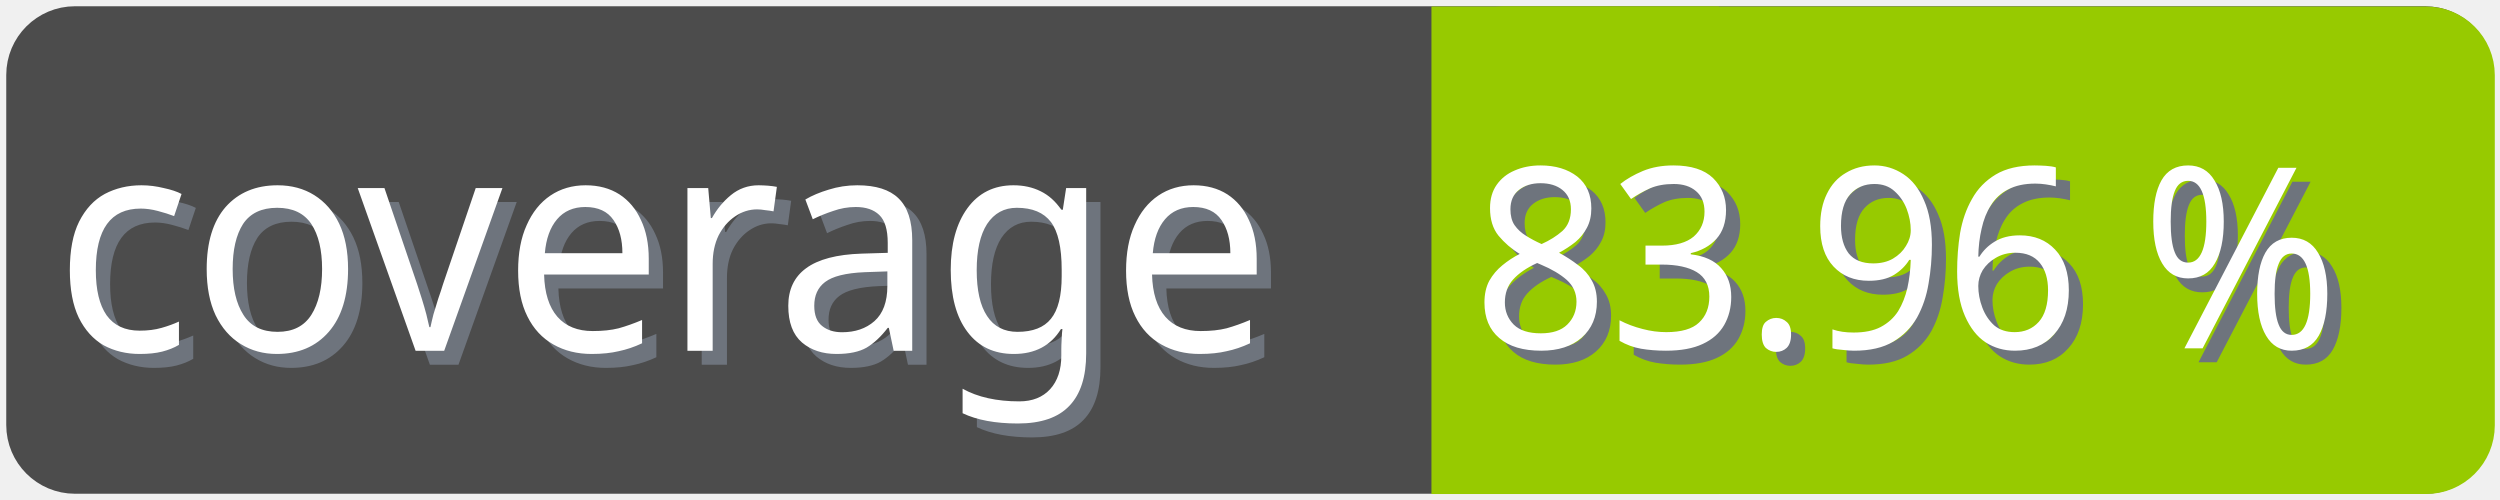
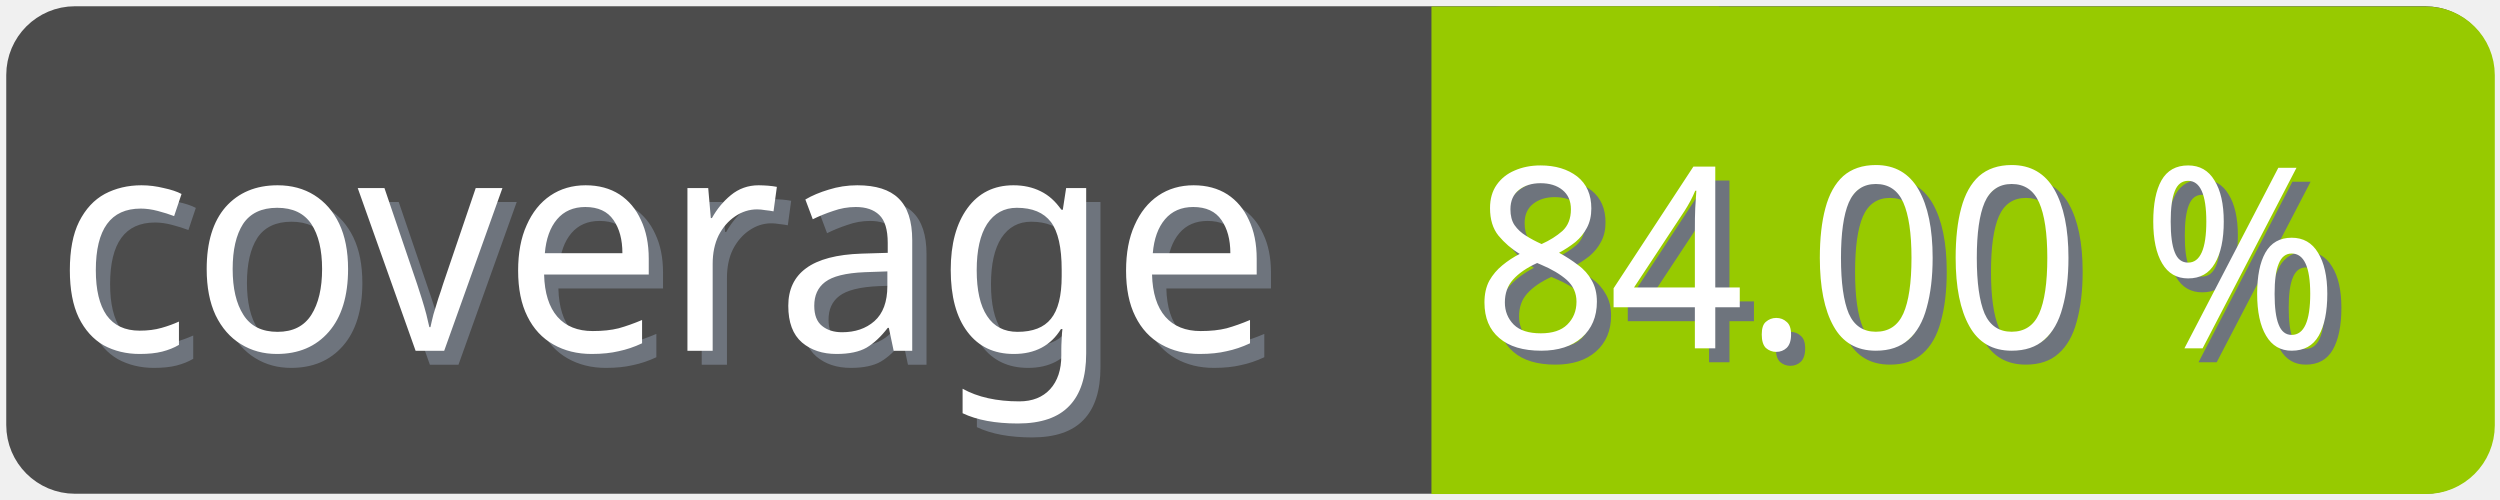
<svg xmlns="http://www.w3.org/2000/svg" width="100" height="20">
  <g>
    <rect fill="none" id="canvas_background" height="22" width="102" y="-1" x="-1" />
  </g>
  <g>
    <rect rx="2" id="svg_1" height="18" width="98" y="1" x="1" stroke-width="1.5" stroke="#4c4c4c" fill="#4c4c4c" />
    <text transform="matrix(0.95, 0, 0, 1.01133, 0.0809801, -0.0237383)" font-weight="normal" xml:space="preserve" text-anchor="start" font-family="'Trebuchet MS', Gadget, sans-serif" font-size="12" id="svg_8" y="14.45" x="2.8" stroke-width="0" stroke="#4c4c4c" fill="#6e747d">coverage</text>
    <text transform="matrix(0.95, 0, 0, 1.01133, 0.0809801, -0.0237383)" font-weight="normal" xml:space="preserve" text-anchor="start" font-family="'Trebuchet MS', Gadget, sans-serif" font-size="12" id="svg_3" y="13.9" x="2.2" stroke-width="0" stroke="#4c4c4c" fill="#ffffff">coverage</text>
    <rect rx="2" id="svg_5" height="18" width="40.905" y="1.011" x="58.137" stroke-width="1.5" stroke="#97ca00" fill="#97ca00" />
    <rect id="svg_7" height="18" width="10" y="1.011" x="58.008" stroke-width="1.5" stroke="#97ca00" fill="#97ca00" />
-     <text transform="matrix(0.95, 0, 0, 1.01133, 0.0809801, -0.0237383)" font-weight="normal" xml:space="preserve" text-anchor="end" font-family="'Trebuchet MS', Gadget, sans-serif" font-size="10" id="svg_10" y="14.35" x="99" stroke-width="0" stroke="#4c4c4c" fill="#6e747d">83.96 %</text>
-     <text transform="matrix(0.95, 0, 0, 1.01133, 0.0809801, -0.0237383)" font-weight="normal" xml:space="preserve" text-anchor="end" font-family="'Trebuchet MS', Gadget, sans-serif" font-size="10" id="svg_9" y="13.8" x="98.4" stroke-width="0" stroke="#4c4c4c" fill="#ffffff">83.96 %</text>
+     <text transform="matrix(0.95, 0, 0, 1.01133, 0.0809801, -0.0237383)" font-weight="normal" xml:space="preserve" text-anchor="end" font-family="'Trebuchet MS', Gadget, sans-serif" font-size="10" id="svg_10" y="14.35" x="99" stroke-width="0" stroke="#4c4c4c" fill="#6e747d">84.00 %</text>
+     <text transform="matrix(0.95, 0, 0, 1.01133, 0.0809801, -0.0237383)" font-weight="normal" xml:space="preserve" text-anchor="end" font-family="'Trebuchet MS', Gadget, sans-serif" font-size="10" id="svg_9" y="13.8" x="98.4" stroke-width="0" stroke="#4c4c4c" fill="#ffffff">84.00 %</text>
  </g>
</svg>
